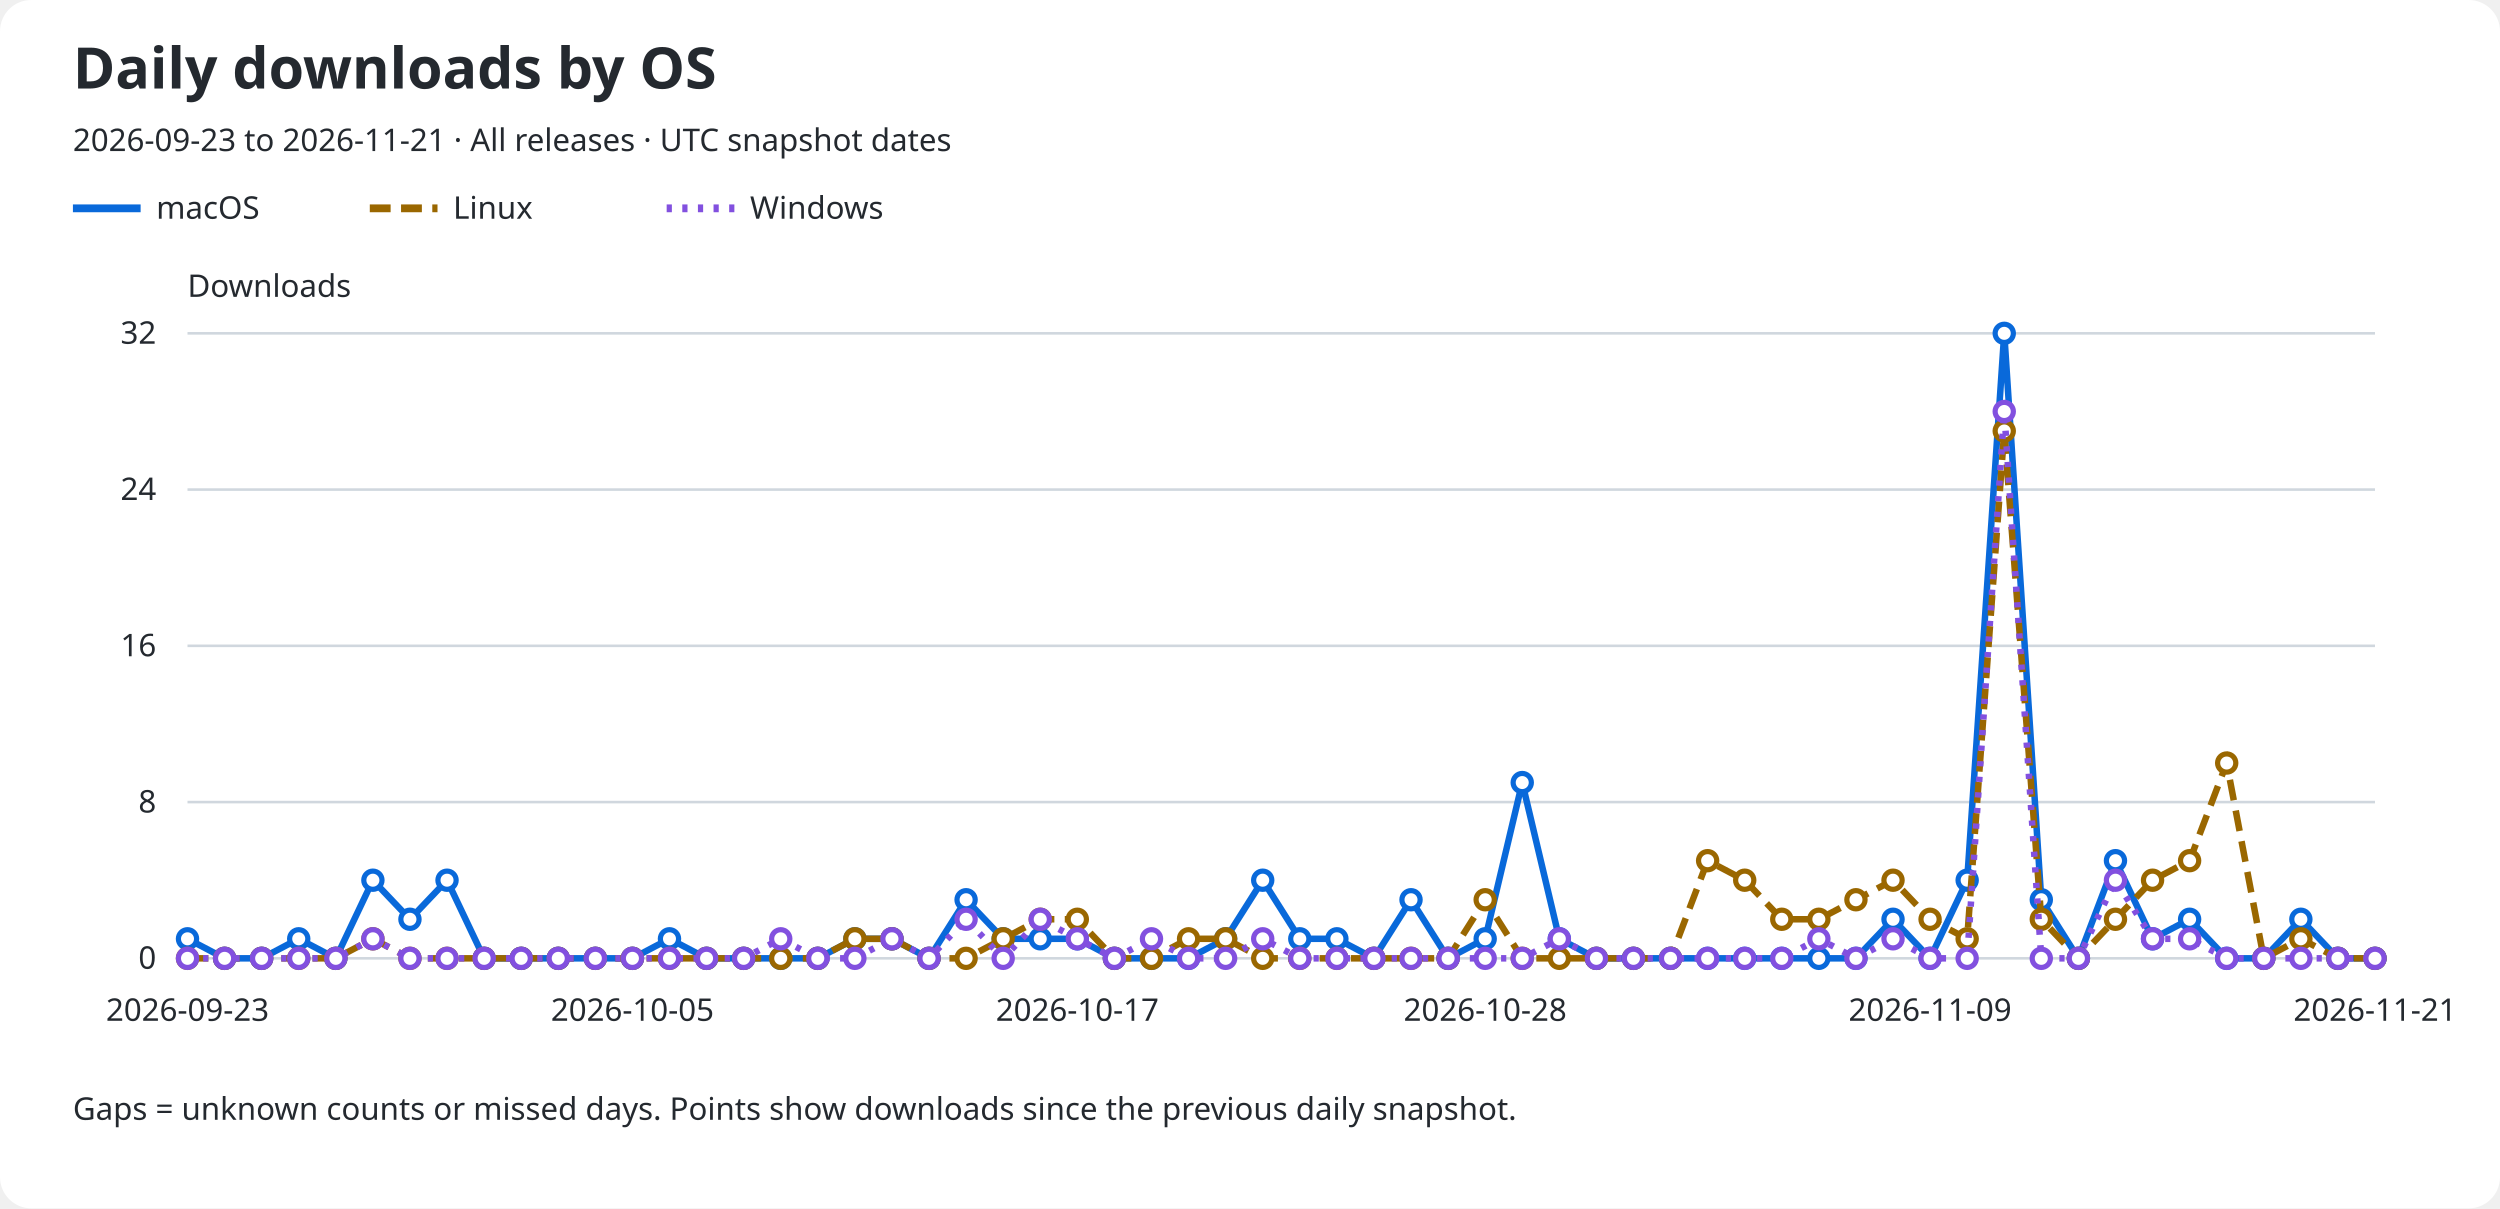
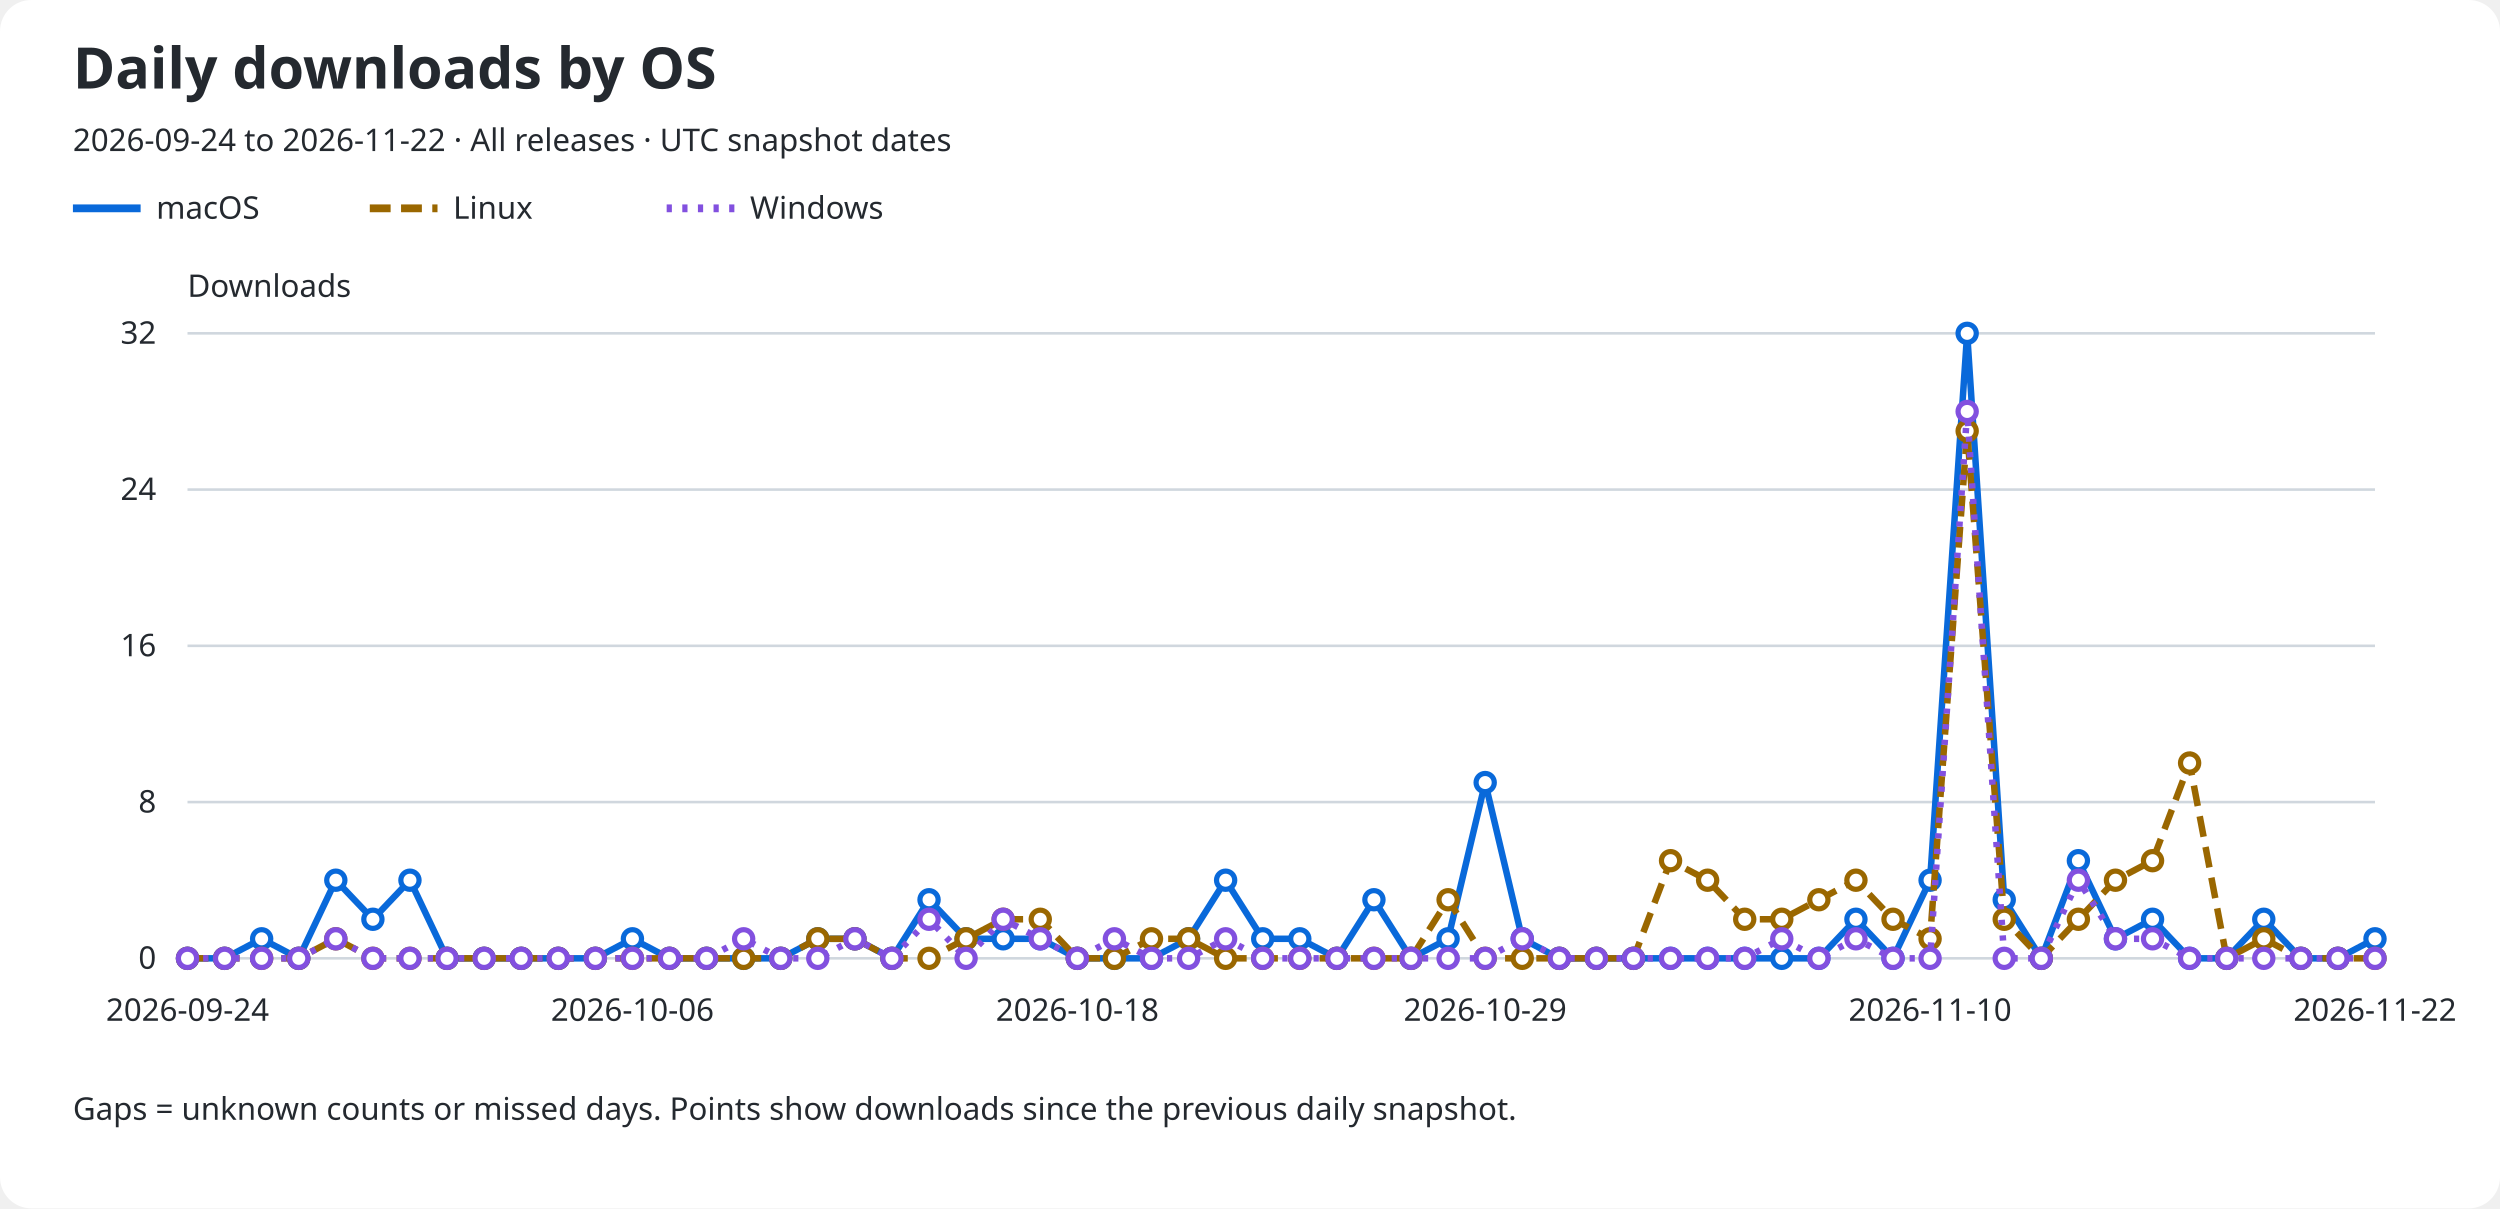
<svg xmlns="http://www.w3.org/2000/svg" role="img" aria-labelledby="title description" viewBox="0 0 960 464">
  <rect width="960" rx="12" fill="#ffffff" height="464" />
  <text x="28" y="34" fill="#24292f" font-family="sans-serif" font-size="22" font-weight="600">Daily downloads by OS</text>
-   <text x="28" y="58" fill="#24292f" font-family="sans-serif" font-size="12">2026-09-23 to 2026-11-21 · All releases · UTC snapshot dates</text>
+   <text x="28" y="58" fill="#24292f" font-family="sans-serif" font-size="12">2026-09-24 to 2026-11-22 · All releases · UTC snapshot dates</text>
  <line x1="28" y1="80" x2="54" y2="80" stroke="#0969da" stroke-width="3" stroke-dasharray="none" />
  <text x="60" y="84" fill="#24292f" font-family="sans-serif" font-size="12">macOS</text>
  <line x1="142" y1="80" x2="168" y2="80" stroke="#9a6700" stroke-width="3" stroke-dasharray="8 4" />
  <text x="174" y="84" fill="#24292f" font-family="sans-serif" font-size="12">Linux</text>
  <line x1="256" y1="80" x2="282" y2="80" stroke="#8250df" stroke-width="3" stroke-dasharray="2 4" />
  <text x="288" y="84" fill="#24292f" font-family="sans-serif" font-size="12">Windows</text>
  <text x="72" y="114" fill="#24292f" font-family="sans-serif" font-size="12">Downloads</text>
  <line x1="72" y1="368.0" x2="912" y2="368.0" stroke="#d0d7de" />
  <text x="60" y="372.0" fill="#24292f" font-family="sans-serif" font-size="12" text-anchor="end">0</text>
  <line x1="72" y1="308.0" x2="912" y2="308.0" stroke="#d0d7de" />
  <text x="60" y="312.0" fill="#24292f" font-family="sans-serif" font-size="12" text-anchor="end">8</text>
  <line x1="72" y1="248.0" x2="912" y2="248.0" stroke="#d0d7de" />
  <text x="60" y="252.0" fill="#24292f" font-family="sans-serif" font-size="12" text-anchor="end">16</text>
  <line x1="72" y1="188.0" x2="912" y2="188.0" stroke="#d0d7de" />
  <text x="60" y="192.0" fill="#24292f" font-family="sans-serif" font-size="12" text-anchor="end">24</text>
  <line x1="72" y1="128.0" x2="912" y2="128.0" stroke="#d0d7de" />
  <text x="60" y="132.0" fill="#24292f" font-family="sans-serif" font-size="12" text-anchor="end">32</text>
-   <text x="72.0" y="392" fill="#24292f" font-family="sans-serif" font-size="12" text-anchor="middle">2026-09-23</text>
-   <text x="242.847" y="392" fill="#24292f" font-family="sans-serif" font-size="12" text-anchor="middle">2026-10-05</text>
-   <text x="413.695" y="392" fill="#24292f" font-family="sans-serif" font-size="12" text-anchor="middle">2026-10-17</text>
-   <text x="570.305" y="392" fill="#24292f" font-family="sans-serif" font-size="12" text-anchor="middle">2026-10-28</text>
-   <text x="741.153" y="392" fill="#24292f" font-family="sans-serif" font-size="12" text-anchor="middle">2026-11-09</text>
-   <text x="912.0" y="392" fill="#24292f" font-family="sans-serif" font-size="12" text-anchor="middle">2026-11-21</text>
-   <path d="M 72.00 360.50 L 86.24 368.00 L 100.47 368.00 L 114.71 360.50 L 128.95 368.00 L 143.19 338.00 L 157.42 353.00 L 171.66 338.00 L 185.90 368.00 L 200.14 368.00 L 214.37 368.00 L 228.61 368.00 L 242.85 368.00 L 257.08 360.50 L 271.32 368.00 L 285.56 368.00 L 299.80 368.00 L 314.03 368.00 L 328.27 360.50 L 342.51 360.50 L 356.75 368.00 L 370.98 345.50 L 385.22 360.50 L 399.46 360.50 L 413.69 360.50 L 427.93 368.00 L 442.17 368.00 L 456.41 368.00 L 470.64 360.50 L 484.88 338.00 L 499.12 360.50 L 513.36 360.50 L 527.59 368.00 L 541.83 345.50 L 556.07 368.00 L 570.31 360.50 L 584.54 300.50 L 598.78 360.50 L 613.02 368.00 L 627.25 368.00 L 641.49 368.00 L 655.73 368.00 L 669.97 368.00 L 684.20 368.00 L 698.44 368.00 L 712.68 368.00 L 726.92 353.00 L 741.15 368.00 L 755.39 338.00 L 769.63 128.00 L 783.86 345.50 L 798.10 368.00 L 812.34 330.50 L 826.58 360.50 L 840.81 353.00 L 855.05 368.00 L 869.29 368.00 L 883.53 353.00 L 897.76 368.00 L 912.00 368.00" fill="none" stroke="#0969da" stroke-width="2.5" stroke-dasharray="none" data-os="macos" />
-   <circle cx="72.00" cy="360.50" r="3.5" fill="#ffffff" stroke="#0969da" stroke-width="2" />
+   <text x="72.0" y="392" fill="#24292f" font-family="sans-serif" font-size="12" text-anchor="middle">2026-09-24</text>
+   <text x="242.847" y="392" fill="#24292f" font-family="sans-serif" font-size="12" text-anchor="middle">2026-10-06</text>
+   <text x="413.695" y="392" fill="#24292f" font-family="sans-serif" font-size="12" text-anchor="middle">2026-10-18</text>
+   <text x="570.305" y="392" fill="#24292f" font-family="sans-serif" font-size="12" text-anchor="middle">2026-10-29</text>
+   <text x="741.153" y="392" fill="#24292f" font-family="sans-serif" font-size="12" text-anchor="middle">2026-11-10</text>
+   <text x="912.0" y="392" fill="#24292f" font-family="sans-serif" font-size="12" text-anchor="middle">2026-11-22</text>
+   <path d="M 72.00 368.00 L 86.24 368.00 L 100.47 360.50 L 114.71 368.00 L 128.95 338.00 L 143.19 353.00 L 157.42 338.00 L 171.66 368.00 L 185.90 368.00 L 200.14 368.00 L 214.37 368.00 L 228.61 368.00 L 242.85 360.50 L 257.08 368.00 L 271.32 368.00 L 285.56 368.00 L 299.80 368.00 L 314.03 360.50 L 328.27 360.50 L 342.51 368.00 L 356.75 345.50 L 370.98 360.50 L 385.22 360.50 L 399.46 360.50 L 413.69 368.00 L 427.93 368.00 L 442.17 368.00 L 456.41 360.50 L 470.64 338.00 L 484.88 360.50 L 499.12 360.50 L 513.36 368.00 L 527.59 345.50 L 541.83 368.00 L 556.07 360.50 L 570.31 300.50 L 584.54 360.50 L 598.78 368.00 L 613.02 368.00 L 627.25 368.00 L 641.49 368.00 L 655.73 368.00 L 669.97 368.00 L 684.20 368.00 L 698.44 368.00 L 712.68 353.00 L 726.92 368.00 L 741.15 338.00 L 755.39 128.00 L 769.63 345.50 L 783.86 368.00 L 798.10 330.50 L 812.34 360.50 L 826.58 353.00 L 840.81 368.00 L 855.05 368.00 L 869.29 353.00 L 883.53 368.00 L 897.76 368.00 L 912.00 360.50" fill="none" stroke="#0969da" stroke-width="2.5" stroke-dasharray="none" data-os="macos" />
+   <circle cx="72.00" cy="368.00" r="3.5" fill="#ffffff" stroke="#0969da" stroke-width="2" />
  <circle cx="86.24" cy="368.00" r="3.5" fill="#ffffff" stroke="#0969da" stroke-width="2" />
-   <circle cx="100.47" cy="368.00" r="3.5" fill="#ffffff" stroke="#0969da" stroke-width="2" />
-   <circle cx="114.71" cy="360.50" r="3.5" fill="#ffffff" stroke="#0969da" stroke-width="2" />
-   <circle cx="128.95" cy="368.00" r="3.5" fill="#ffffff" stroke="#0969da" stroke-width="2" />
-   <circle cx="143.19" cy="338.00" r="3.5" fill="#ffffff" stroke="#0969da" stroke-width="2" />
-   <circle cx="157.42" cy="353.00" r="3.5" fill="#ffffff" stroke="#0969da" stroke-width="2" />
-   <circle cx="171.66" cy="338.00" r="3.5" fill="#ffffff" stroke="#0969da" stroke-width="2" />
+   <circle cx="100.47" cy="360.50" r="3.5" fill="#ffffff" stroke="#0969da" stroke-width="2" />
+   <circle cx="114.71" cy="368.00" r="3.5" fill="#ffffff" stroke="#0969da" stroke-width="2" />
+   <circle cx="128.95" cy="338.00" r="3.5" fill="#ffffff" stroke="#0969da" stroke-width="2" />
+   <circle cx="143.19" cy="353.00" r="3.5" fill="#ffffff" stroke="#0969da" stroke-width="2" />
+   <circle cx="157.42" cy="338.00" r="3.5" fill="#ffffff" stroke="#0969da" stroke-width="2" />
+   <circle cx="171.66" cy="368.00" r="3.5" fill="#ffffff" stroke="#0969da" stroke-width="2" />
  <circle cx="185.90" cy="368.00" r="3.5" fill="#ffffff" stroke="#0969da" stroke-width="2" />
  <circle cx="200.14" cy="368.00" r="3.5" fill="#ffffff" stroke="#0969da" stroke-width="2" />
  <circle cx="214.37" cy="368.00" r="3.5" fill="#ffffff" stroke="#0969da" stroke-width="2" />
  <circle cx="228.61" cy="368.00" r="3.5" fill="#ffffff" stroke="#0969da" stroke-width="2" />
-   <circle cx="242.85" cy="368.00" r="3.5" fill="#ffffff" stroke="#0969da" stroke-width="2" />
-   <circle cx="257.08" cy="360.50" r="3.5" fill="#ffffff" stroke="#0969da" stroke-width="2" />
+   <circle cx="242.85" cy="360.50" r="3.5" fill="#ffffff" stroke="#0969da" stroke-width="2" />
+   <circle cx="257.08" cy="368.00" r="3.5" fill="#ffffff" stroke="#0969da" stroke-width="2" />
  <circle cx="271.32" cy="368.00" r="3.5" fill="#ffffff" stroke="#0969da" stroke-width="2" />
  <circle cx="285.56" cy="368.00" r="3.5" fill="#ffffff" stroke="#0969da" stroke-width="2" />
  <circle cx="299.80" cy="368.00" r="3.5" fill="#ffffff" stroke="#0969da" stroke-width="2" />
-   <circle cx="314.03" cy="368.00" r="3.5" fill="#ffffff" stroke="#0969da" stroke-width="2" />
+   <circle cx="314.03" cy="360.50" r="3.5" fill="#ffffff" stroke="#0969da" stroke-width="2" />
  <circle cx="328.27" cy="360.50" r="3.5" fill="#ffffff" stroke="#0969da" stroke-width="2" />
-   <circle cx="342.51" cy="360.50" r="3.5" fill="#ffffff" stroke="#0969da" stroke-width="2" />
-   <circle cx="356.75" cy="368.00" r="3.5" fill="#ffffff" stroke="#0969da" stroke-width="2" />
-   <circle cx="370.98" cy="345.50" r="3.5" fill="#ffffff" stroke="#0969da" stroke-width="2" />
+   <circle cx="342.51" cy="368.00" r="3.5" fill="#ffffff" stroke="#0969da" stroke-width="2" />
+   <circle cx="356.75" cy="345.50" r="3.5" fill="#ffffff" stroke="#0969da" stroke-width="2" />
+   <circle cx="370.98" cy="360.50" r="3.5" fill="#ffffff" stroke="#0969da" stroke-width="2" />
  <circle cx="385.22" cy="360.50" r="3.5" fill="#ffffff" stroke="#0969da" stroke-width="2" />
  <circle cx="399.46" cy="360.50" r="3.5" fill="#ffffff" stroke="#0969da" stroke-width="2" />
-   <circle cx="413.69" cy="360.50" r="3.5" fill="#ffffff" stroke="#0969da" stroke-width="2" />
+   <circle cx="413.69" cy="368.00" r="3.5" fill="#ffffff" stroke="#0969da" stroke-width="2" />
  <circle cx="427.93" cy="368.00" r="3.5" fill="#ffffff" stroke="#0969da" stroke-width="2" />
  <circle cx="442.17" cy="368.00" r="3.5" fill="#ffffff" stroke="#0969da" stroke-width="2" />
-   <circle cx="456.41" cy="368.00" r="3.5" fill="#ffffff" stroke="#0969da" stroke-width="2" />
-   <circle cx="470.64" cy="360.50" r="3.5" fill="#ffffff" stroke="#0969da" stroke-width="2" />
-   <circle cx="484.88" cy="338.00" r="3.5" fill="#ffffff" stroke="#0969da" stroke-width="2" />
+   <circle cx="456.41" cy="360.50" r="3.5" fill="#ffffff" stroke="#0969da" stroke-width="2" />
+   <circle cx="470.64" cy="338.00" r="3.5" fill="#ffffff" stroke="#0969da" stroke-width="2" />
+   <circle cx="484.88" cy="360.50" r="3.5" fill="#ffffff" stroke="#0969da" stroke-width="2" />
  <circle cx="499.12" cy="360.50" r="3.5" fill="#ffffff" stroke="#0969da" stroke-width="2" />
-   <circle cx="513.36" cy="360.50" r="3.5" fill="#ffffff" stroke="#0969da" stroke-width="2" />
-   <circle cx="527.59" cy="368.00" r="3.5" fill="#ffffff" stroke="#0969da" stroke-width="2" />
-   <circle cx="541.83" cy="345.50" r="3.5" fill="#ffffff" stroke="#0969da" stroke-width="2" />
-   <circle cx="556.07" cy="368.00" r="3.5" fill="#ffffff" stroke="#0969da" stroke-width="2" />
-   <circle cx="570.31" cy="360.50" r="3.5" fill="#ffffff" stroke="#0969da" stroke-width="2" />
-   <circle cx="584.54" cy="300.50" r="3.5" fill="#ffffff" stroke="#0969da" stroke-width="2" />
-   <circle cx="598.78" cy="360.50" r="3.5" fill="#ffffff" stroke="#0969da" stroke-width="2" />
+   <circle cx="513.36" cy="368.00" r="3.5" fill="#ffffff" stroke="#0969da" stroke-width="2" />
+   <circle cx="527.59" cy="345.50" r="3.5" fill="#ffffff" stroke="#0969da" stroke-width="2" />
+   <circle cx="541.83" cy="368.00" r="3.5" fill="#ffffff" stroke="#0969da" stroke-width="2" />
+   <circle cx="556.07" cy="360.50" r="3.5" fill="#ffffff" stroke="#0969da" stroke-width="2" />
+   <circle cx="570.31" cy="300.50" r="3.5" fill="#ffffff" stroke="#0969da" stroke-width="2" />
+   <circle cx="584.54" cy="360.50" r="3.5" fill="#ffffff" stroke="#0969da" stroke-width="2" />
+   <circle cx="598.78" cy="368.00" r="3.5" fill="#ffffff" stroke="#0969da" stroke-width="2" />
  <circle cx="613.02" cy="368.00" r="3.5" fill="#ffffff" stroke="#0969da" stroke-width="2" />
  <circle cx="627.25" cy="368.00" r="3.5" fill="#ffffff" stroke="#0969da" stroke-width="2" />
  <circle cx="641.49" cy="368.00" r="3.5" fill="#ffffff" stroke="#0969da" stroke-width="2" />
  <circle cx="655.73" cy="368.00" r="3.5" fill="#ffffff" stroke="#0969da" stroke-width="2" />
  <circle cx="669.97" cy="368.00" r="3.5" fill="#ffffff" stroke="#0969da" stroke-width="2" />
  <circle cx="684.20" cy="368.00" r="3.5" fill="#ffffff" stroke="#0969da" stroke-width="2" />
  <circle cx="698.44" cy="368.00" r="3.5" fill="#ffffff" stroke="#0969da" stroke-width="2" />
-   <circle cx="712.68" cy="368.00" r="3.5" fill="#ffffff" stroke="#0969da" stroke-width="2" />
-   <circle cx="726.92" cy="353.00" r="3.5" fill="#ffffff" stroke="#0969da" stroke-width="2" />
-   <circle cx="741.15" cy="368.00" r="3.5" fill="#ffffff" stroke="#0969da" stroke-width="2" />
-   <circle cx="755.39" cy="338.00" r="3.5" fill="#ffffff" stroke="#0969da" stroke-width="2" />
-   <circle cx="769.63" cy="128.00" r="3.5" fill="#ffffff" stroke="#0969da" stroke-width="2" />
-   <circle cx="783.86" cy="345.50" r="3.5" fill="#ffffff" stroke="#0969da" stroke-width="2" />
-   <circle cx="798.10" cy="368.00" r="3.5" fill="#ffffff" stroke="#0969da" stroke-width="2" />
-   <circle cx="812.34" cy="330.50" r="3.5" fill="#ffffff" stroke="#0969da" stroke-width="2" />
-   <circle cx="826.58" cy="360.50" r="3.5" fill="#ffffff" stroke="#0969da" stroke-width="2" />
-   <circle cx="840.81" cy="353.00" r="3.5" fill="#ffffff" stroke="#0969da" stroke-width="2" />
+   <circle cx="712.68" cy="353.00" r="3.5" fill="#ffffff" stroke="#0969da" stroke-width="2" />
+   <circle cx="726.92" cy="368.00" r="3.5" fill="#ffffff" stroke="#0969da" stroke-width="2" />
+   <circle cx="741.15" cy="338.00" r="3.5" fill="#ffffff" stroke="#0969da" stroke-width="2" />
+   <circle cx="755.39" cy="128.00" r="3.5" fill="#ffffff" stroke="#0969da" stroke-width="2" />
+   <circle cx="769.63" cy="345.50" r="3.5" fill="#ffffff" stroke="#0969da" stroke-width="2" />
+   <circle cx="783.86" cy="368.00" r="3.5" fill="#ffffff" stroke="#0969da" stroke-width="2" />
+   <circle cx="798.10" cy="330.50" r="3.5" fill="#ffffff" stroke="#0969da" stroke-width="2" />
+   <circle cx="812.34" cy="360.50" r="3.5" fill="#ffffff" stroke="#0969da" stroke-width="2" />
+   <circle cx="826.58" cy="353.00" r="3.5" fill="#ffffff" stroke="#0969da" stroke-width="2" />
+   <circle cx="840.81" cy="368.00" r="3.5" fill="#ffffff" stroke="#0969da" stroke-width="2" />
  <circle cx="855.05" cy="368.00" r="3.5" fill="#ffffff" stroke="#0969da" stroke-width="2" />
-   <circle cx="869.29" cy="368.00" r="3.5" fill="#ffffff" stroke="#0969da" stroke-width="2" />
-   <circle cx="883.53" cy="353.00" r="3.5" fill="#ffffff" stroke="#0969da" stroke-width="2" />
+   <circle cx="869.29" cy="353.00" r="3.5" fill="#ffffff" stroke="#0969da" stroke-width="2" />
+   <circle cx="883.53" cy="368.00" r="3.5" fill="#ffffff" stroke="#0969da" stroke-width="2" />
  <circle cx="897.76" cy="368.00" r="3.5" fill="#ffffff" stroke="#0969da" stroke-width="2" />
-   <circle cx="912.00" cy="368.00" r="3.5" fill="#ffffff" stroke="#0969da" stroke-width="2" />
-   <path d="M 72.00 368.00 L 86.24 368.00 L 100.47 368.00 L 114.71 368.00 L 128.95 368.00 L 143.19 360.50 L 157.42 368.00 L 171.66 368.00 L 185.90 368.00 L 200.14 368.00 L 214.37 368.00 L 228.61 368.00 L 242.85 368.00 L 257.08 368.00 L 271.32 368.00 L 285.56 368.00 L 299.80 368.00 L 314.03 368.00 L 328.27 360.50 L 342.51 360.50 L 356.75 368.00 L 370.98 368.00 L 385.22 360.50 L 399.46 353.00 L 413.69 353.00 L 427.93 368.00 L 442.17 368.00 L 456.41 360.50 L 470.64 360.50 L 484.88 368.00 L 499.12 368.00 L 513.36 368.00 L 527.59 368.00 L 541.83 368.00 L 556.07 368.00 L 570.31 345.50 L 584.54 368.00 L 598.78 368.00 L 613.02 368.00 L 627.25 368.00 L 641.49 368.00 L 655.73 330.50 L 669.97 338.00 L 684.20 353.00 L 698.44 353.00 L 712.68 345.50 L 726.92 338.00 L 741.15 353.00 L 755.39 360.50 L 769.63 165.50 L 783.86 353.00 L 798.10 368.00 L 812.34 353.00 L 826.58 338.00 L 840.81 330.50 L 855.05 293.00 L 869.29 368.00 L 883.53 360.50 L 897.76 368.00 L 912.00 368.00" fill="none" stroke="#9a6700" stroke-width="2.5" stroke-dasharray="8 4" data-os="linux" />
+   <circle cx="912.00" cy="360.50" r="3.5" fill="#ffffff" stroke="#0969da" stroke-width="2" />
+   <path d="M 72.00 368.00 L 86.24 368.00 L 100.47 368.00 L 114.71 368.00 L 128.95 360.50 L 143.19 368.00 L 157.42 368.00 L 171.66 368.00 L 185.90 368.00 L 200.14 368.00 L 214.37 368.00 L 228.61 368.00 L 242.85 368.00 L 257.08 368.00 L 271.32 368.00 L 285.56 368.00 L 299.80 368.00 L 314.03 360.50 L 328.27 360.50 L 342.51 368.00 L 356.75 368.00 L 370.98 360.50 L 385.22 353.00 L 399.46 353.00 L 413.69 368.00 L 427.93 368.00 L 442.17 360.50 L 456.41 360.50 L 470.64 368.00 L 484.88 368.00 L 499.12 368.00 L 513.36 368.00 L 527.59 368.00 L 541.83 368.00 L 556.07 345.50 L 570.31 368.00 L 584.54 368.00 L 598.78 368.00 L 613.02 368.00 L 627.25 368.00 L 641.49 330.50 L 655.73 338.00 L 669.97 353.00 L 684.20 353.00 L 698.44 345.50 L 712.68 338.00 L 726.92 353.00 L 741.15 360.50 L 755.39 165.50 L 769.63 353.00 L 783.86 368.00 L 798.10 353.00 L 812.34 338.00 L 826.58 330.50 L 840.81 293.00 L 855.05 368.00 L 869.29 360.50 L 883.53 368.00 L 897.76 368.00 L 912.00 368.00" fill="none" stroke="#9a6700" stroke-width="2.5" stroke-dasharray="8 4" data-os="linux" />
  <circle cx="72.00" cy="368.00" r="3.5" fill="#ffffff" stroke="#9a6700" stroke-width="2" />
  <circle cx="86.24" cy="368.00" r="3.5" fill="#ffffff" stroke="#9a6700" stroke-width="2" />
  <circle cx="100.47" cy="368.00" r="3.5" fill="#ffffff" stroke="#9a6700" stroke-width="2" />
  <circle cx="114.71" cy="368.00" r="3.5" fill="#ffffff" stroke="#9a6700" stroke-width="2" />
-   <circle cx="128.95" cy="368.00" r="3.5" fill="#ffffff" stroke="#9a6700" stroke-width="2" />
-   <circle cx="143.19" cy="360.50" r="3.5" fill="#ffffff" stroke="#9a6700" stroke-width="2" />
+   <circle cx="128.95" cy="360.50" r="3.5" fill="#ffffff" stroke="#9a6700" stroke-width="2" />
+   <circle cx="143.19" cy="368.00" r="3.5" fill="#ffffff" stroke="#9a6700" stroke-width="2" />
  <circle cx="157.42" cy="368.00" r="3.5" fill="#ffffff" stroke="#9a6700" stroke-width="2" />
  <circle cx="171.66" cy="368.00" r="3.5" fill="#ffffff" stroke="#9a6700" stroke-width="2" />
  <circle cx="185.90" cy="368.00" r="3.5" fill="#ffffff" stroke="#9a6700" stroke-width="2" />
  <circle cx="200.14" cy="368.00" r="3.5" fill="#ffffff" stroke="#9a6700" stroke-width="2" />
  <circle cx="214.37" cy="368.00" r="3.5" fill="#ffffff" stroke="#9a6700" stroke-width="2" />
  <circle cx="228.61" cy="368.00" r="3.5" fill="#ffffff" stroke="#9a6700" stroke-width="2" />
  <circle cx="242.85" cy="368.00" r="3.5" fill="#ffffff" stroke="#9a6700" stroke-width="2" />
  <circle cx="257.08" cy="368.00" r="3.5" fill="#ffffff" stroke="#9a6700" stroke-width="2" />
  <circle cx="271.32" cy="368.00" r="3.5" fill="#ffffff" stroke="#9a6700" stroke-width="2" />
  <circle cx="285.56" cy="368.00" r="3.5" fill="#ffffff" stroke="#9a6700" stroke-width="2" />
  <circle cx="299.80" cy="368.00" r="3.5" fill="#ffffff" stroke="#9a6700" stroke-width="2" />
-   <circle cx="314.03" cy="368.00" r="3.5" fill="#ffffff" stroke="#9a6700" stroke-width="2" />
+   <circle cx="314.03" cy="360.50" r="3.5" fill="#ffffff" stroke="#9a6700" stroke-width="2" />
  <circle cx="328.27" cy="360.50" r="3.5" fill="#ffffff" stroke="#9a6700" stroke-width="2" />
-   <circle cx="342.51" cy="360.50" r="3.5" fill="#ffffff" stroke="#9a6700" stroke-width="2" />
+   <circle cx="342.51" cy="368.00" r="3.5" fill="#ffffff" stroke="#9a6700" stroke-width="2" />
  <circle cx="356.75" cy="368.00" r="3.5" fill="#ffffff" stroke="#9a6700" stroke-width="2" />
-   <circle cx="370.98" cy="368.00" r="3.5" fill="#ffffff" stroke="#9a6700" stroke-width="2" />
-   <circle cx="385.22" cy="360.50" r="3.5" fill="#ffffff" stroke="#9a6700" stroke-width="2" />
+   <circle cx="370.98" cy="360.50" r="3.5" fill="#ffffff" stroke="#9a6700" stroke-width="2" />
+   <circle cx="385.22" cy="353.00" r="3.5" fill="#ffffff" stroke="#9a6700" stroke-width="2" />
  <circle cx="399.46" cy="353.00" r="3.5" fill="#ffffff" stroke="#9a6700" stroke-width="2" />
-   <circle cx="413.69" cy="353.00" r="3.5" fill="#ffffff" stroke="#9a6700" stroke-width="2" />
+   <circle cx="413.69" cy="368.00" r="3.5" fill="#ffffff" stroke="#9a6700" stroke-width="2" />
  <circle cx="427.93" cy="368.00" r="3.5" fill="#ffffff" stroke="#9a6700" stroke-width="2" />
-   <circle cx="442.17" cy="368.00" r="3.5" fill="#ffffff" stroke="#9a6700" stroke-width="2" />
+   <circle cx="442.17" cy="360.50" r="3.5" fill="#ffffff" stroke="#9a6700" stroke-width="2" />
  <circle cx="456.41" cy="360.50" r="3.5" fill="#ffffff" stroke="#9a6700" stroke-width="2" />
-   <circle cx="470.64" cy="360.50" r="3.5" fill="#ffffff" stroke="#9a6700" stroke-width="2" />
+   <circle cx="470.64" cy="368.00" r="3.5" fill="#ffffff" stroke="#9a6700" stroke-width="2" />
  <circle cx="484.88" cy="368.00" r="3.5" fill="#ffffff" stroke="#9a6700" stroke-width="2" />
  <circle cx="499.12" cy="368.00" r="3.5" fill="#ffffff" stroke="#9a6700" stroke-width="2" />
  <circle cx="513.36" cy="368.00" r="3.5" fill="#ffffff" stroke="#9a6700" stroke-width="2" />
  <circle cx="527.59" cy="368.00" r="3.5" fill="#ffffff" stroke="#9a6700" stroke-width="2" />
  <circle cx="541.83" cy="368.00" r="3.5" fill="#ffffff" stroke="#9a6700" stroke-width="2" />
-   <circle cx="556.07" cy="368.00" r="3.5" fill="#ffffff" stroke="#9a6700" stroke-width="2" />
-   <circle cx="570.31" cy="345.50" r="3.5" fill="#ffffff" stroke="#9a6700" stroke-width="2" />
+   <circle cx="556.07" cy="345.50" r="3.5" fill="#ffffff" stroke="#9a6700" stroke-width="2" />
+   <circle cx="570.31" cy="368.00" r="3.5" fill="#ffffff" stroke="#9a6700" stroke-width="2" />
  <circle cx="584.54" cy="368.00" r="3.5" fill="#ffffff" stroke="#9a6700" stroke-width="2" />
  <circle cx="598.78" cy="368.00" r="3.5" fill="#ffffff" stroke="#9a6700" stroke-width="2" />
  <circle cx="613.02" cy="368.00" r="3.5" fill="#ffffff" stroke="#9a6700" stroke-width="2" />
  <circle cx="627.25" cy="368.00" r="3.5" fill="#ffffff" stroke="#9a6700" stroke-width="2" />
-   <circle cx="641.49" cy="368.00" r="3.5" fill="#ffffff" stroke="#9a6700" stroke-width="2" />
-   <circle cx="655.73" cy="330.50" r="3.5" fill="#ffffff" stroke="#9a6700" stroke-width="2" />
-   <circle cx="669.97" cy="338.00" r="3.5" fill="#ffffff" stroke="#9a6700" stroke-width="2" />
+   <circle cx="641.49" cy="330.50" r="3.5" fill="#ffffff" stroke="#9a6700" stroke-width="2" />
+   <circle cx="655.73" cy="338.00" r="3.5" fill="#ffffff" stroke="#9a6700" stroke-width="2" />
+   <circle cx="669.97" cy="353.00" r="3.5" fill="#ffffff" stroke="#9a6700" stroke-width="2" />
  <circle cx="684.20" cy="353.00" r="3.5" fill="#ffffff" stroke="#9a6700" stroke-width="2" />
-   <circle cx="698.44" cy="353.00" r="3.5" fill="#ffffff" stroke="#9a6700" stroke-width="2" />
-   <circle cx="712.68" cy="345.50" r="3.5" fill="#ffffff" stroke="#9a6700" stroke-width="2" />
-   <circle cx="726.92" cy="338.00" r="3.5" fill="#ffffff" stroke="#9a6700" stroke-width="2" />
-   <circle cx="741.15" cy="353.00" r="3.5" fill="#ffffff" stroke="#9a6700" stroke-width="2" />
-   <circle cx="755.39" cy="360.50" r="3.5" fill="#ffffff" stroke="#9a6700" stroke-width="2" />
-   <circle cx="769.63" cy="165.50" r="3.5" fill="#ffffff" stroke="#9a6700" stroke-width="2" />
-   <circle cx="783.86" cy="353.00" r="3.5" fill="#ffffff" stroke="#9a6700" stroke-width="2" />
-   <circle cx="798.10" cy="368.00" r="3.5" fill="#ffffff" stroke="#9a6700" stroke-width="2" />
-   <circle cx="812.34" cy="353.00" r="3.5" fill="#ffffff" stroke="#9a6700" stroke-width="2" />
-   <circle cx="826.58" cy="338.00" r="3.5" fill="#ffffff" stroke="#9a6700" stroke-width="2" />
-   <circle cx="840.81" cy="330.50" r="3.5" fill="#ffffff" stroke="#9a6700" stroke-width="2" />
-   <circle cx="855.05" cy="293.00" r="3.5" fill="#ffffff" stroke="#9a6700" stroke-width="2" />
-   <circle cx="869.29" cy="368.00" r="3.5" fill="#ffffff" stroke="#9a6700" stroke-width="2" />
-   <circle cx="883.53" cy="360.50" r="3.5" fill="#ffffff" stroke="#9a6700" stroke-width="2" />
+   <circle cx="698.44" cy="345.50" r="3.5" fill="#ffffff" stroke="#9a6700" stroke-width="2" />
+   <circle cx="712.68" cy="338.00" r="3.5" fill="#ffffff" stroke="#9a6700" stroke-width="2" />
+   <circle cx="726.92" cy="353.00" r="3.5" fill="#ffffff" stroke="#9a6700" stroke-width="2" />
+   <circle cx="741.15" cy="360.50" r="3.5" fill="#ffffff" stroke="#9a6700" stroke-width="2" />
+   <circle cx="755.39" cy="165.50" r="3.5" fill="#ffffff" stroke="#9a6700" stroke-width="2" />
+   <circle cx="769.63" cy="353.00" r="3.5" fill="#ffffff" stroke="#9a6700" stroke-width="2" />
+   <circle cx="783.86" cy="368.00" r="3.5" fill="#ffffff" stroke="#9a6700" stroke-width="2" />
+   <circle cx="798.10" cy="353.00" r="3.5" fill="#ffffff" stroke="#9a6700" stroke-width="2" />
+   <circle cx="812.34" cy="338.00" r="3.5" fill="#ffffff" stroke="#9a6700" stroke-width="2" />
+   <circle cx="826.58" cy="330.50" r="3.5" fill="#ffffff" stroke="#9a6700" stroke-width="2" />
+   <circle cx="840.81" cy="293.00" r="3.5" fill="#ffffff" stroke="#9a6700" stroke-width="2" />
+   <circle cx="855.05" cy="368.00" r="3.5" fill="#ffffff" stroke="#9a6700" stroke-width="2" />
+   <circle cx="869.29" cy="360.50" r="3.5" fill="#ffffff" stroke="#9a6700" stroke-width="2" />
+   <circle cx="883.53" cy="368.00" r="3.5" fill="#ffffff" stroke="#9a6700" stroke-width="2" />
  <circle cx="897.76" cy="368.00" r="3.5" fill="#ffffff" stroke="#9a6700" stroke-width="2" />
  <circle cx="912.00" cy="368.00" r="3.5" fill="#ffffff" stroke="#9a6700" stroke-width="2" />
-   <path d="M 72.00 368.00 L 86.24 368.00 L 100.47 368.00 L 114.71 368.00 L 128.95 368.00 L 143.19 360.50 L 157.42 368.00 L 171.66 368.00 L 185.90 368.00 L 200.14 368.00 L 214.37 368.00 L 228.61 368.00 L 242.85 368.00 L 257.08 368.00 L 271.32 368.00 L 285.56 368.00 L 299.80 360.50 L 314.03 368.00 L 328.27 368.00 L 342.51 360.50 L 356.75 368.00 L 370.98 353.00 L 385.22 368.00 L 399.46 353.00 L 413.69 360.50 L 427.93 368.00 L 442.17 360.50 L 456.41 368.00 L 470.64 368.00 L 484.88 360.50 L 499.12 368.00 L 513.36 368.00 L 527.59 368.00 L 541.83 368.00 L 556.07 368.00 L 570.31 368.00 L 584.54 368.00 L 598.78 360.50 L 613.02 368.00 L 627.25 368.00 L 641.49 368.00 L 655.73 368.00 L 669.97 368.00 L 684.20 368.00 L 698.44 360.50 L 712.68 368.00 L 726.92 360.50 L 741.15 368.00 L 755.39 368.00 L 769.63 158.00 L 783.86 368.00 L 798.10 368.00 L 812.34 338.00 L 826.58 360.50 L 840.81 360.50 L 855.05 368.00 L 869.29 368.00 L 883.53 368.00 L 897.76 368.00 L 912.00 368.00" fill="none" stroke="#8250df" stroke-width="2.5" stroke-dasharray="2 4" data-os="windows" />
+   <path d="M 72.00 368.00 L 86.24 368.00 L 100.47 368.00 L 114.71 368.00 L 128.95 360.50 L 143.19 368.00 L 157.42 368.00 L 171.66 368.00 L 185.90 368.00 L 200.14 368.00 L 214.37 368.00 L 228.61 368.00 L 242.85 368.00 L 257.08 368.00 L 271.32 368.00 L 285.56 360.50 L 299.80 368.00 L 314.03 368.00 L 328.27 360.50 L 342.51 368.00 L 356.75 353.00 L 370.98 368.00 L 385.22 353.00 L 399.46 360.50 L 413.69 368.00 L 427.93 360.50 L 442.17 368.00 L 456.41 368.00 L 470.64 360.50 L 484.88 368.00 L 499.12 368.00 L 513.36 368.00 L 527.59 368.00 L 541.83 368.00 L 556.07 368.00 L 570.31 368.00 L 584.54 360.50 L 598.78 368.00 L 613.02 368.00 L 627.25 368.00 L 641.49 368.00 L 655.73 368.00 L 669.97 368.00 L 684.20 360.50 L 698.44 368.00 L 712.68 360.50 L 726.92 368.00 L 741.15 368.00 L 755.39 158.00 L 769.63 368.00 L 783.86 368.00 L 798.10 338.00 L 812.34 360.50 L 826.58 360.50 L 840.81 368.00 L 855.05 368.00 L 869.29 368.00 L 883.53 368.00 L 897.76 368.00 L 912.00 368.00" fill="none" stroke="#8250df" stroke-width="2.5" stroke-dasharray="2 4" data-os="windows" />
  <circle cx="72.00" cy="368.00" r="3.5" fill="#ffffff" stroke="#8250df" stroke-width="2" />
  <circle cx="86.24" cy="368.00" r="3.5" fill="#ffffff" stroke="#8250df" stroke-width="2" />
  <circle cx="100.47" cy="368.00" r="3.5" fill="#ffffff" stroke="#8250df" stroke-width="2" />
  <circle cx="114.71" cy="368.00" r="3.5" fill="#ffffff" stroke="#8250df" stroke-width="2" />
-   <circle cx="128.95" cy="368.00" r="3.5" fill="#ffffff" stroke="#8250df" stroke-width="2" />
-   <circle cx="143.19" cy="360.50" r="3.5" fill="#ffffff" stroke="#8250df" stroke-width="2" />
+   <circle cx="128.95" cy="360.50" r="3.5" fill="#ffffff" stroke="#8250df" stroke-width="2" />
+   <circle cx="143.19" cy="368.00" r="3.5" fill="#ffffff" stroke="#8250df" stroke-width="2" />
  <circle cx="157.42" cy="368.00" r="3.5" fill="#ffffff" stroke="#8250df" stroke-width="2" />
  <circle cx="171.66" cy="368.00" r="3.5" fill="#ffffff" stroke="#8250df" stroke-width="2" />
  <circle cx="185.90" cy="368.00" r="3.5" fill="#ffffff" stroke="#8250df" stroke-width="2" />
  <circle cx="200.14" cy="368.00" r="3.5" fill="#ffffff" stroke="#8250df" stroke-width="2" />
  <circle cx="214.37" cy="368.00" r="3.5" fill="#ffffff" stroke="#8250df" stroke-width="2" />
  <circle cx="228.61" cy="368.00" r="3.5" fill="#ffffff" stroke="#8250df" stroke-width="2" />
  <circle cx="242.85" cy="368.00" r="3.5" fill="#ffffff" stroke="#8250df" stroke-width="2" />
  <circle cx="257.08" cy="368.00" r="3.5" fill="#ffffff" stroke="#8250df" stroke-width="2" />
  <circle cx="271.32" cy="368.00" r="3.5" fill="#ffffff" stroke="#8250df" stroke-width="2" />
-   <circle cx="285.56" cy="368.00" r="3.5" fill="#ffffff" stroke="#8250df" stroke-width="2" />
-   <circle cx="299.80" cy="360.50" r="3.5" fill="#ffffff" stroke="#8250df" stroke-width="2" />
+   <circle cx="285.56" cy="360.50" r="3.5" fill="#ffffff" stroke="#8250df" stroke-width="2" />
+   <circle cx="299.80" cy="368.00" r="3.5" fill="#ffffff" stroke="#8250df" stroke-width="2" />
  <circle cx="314.03" cy="368.00" r="3.5" fill="#ffffff" stroke="#8250df" stroke-width="2" />
-   <circle cx="328.27" cy="368.00" r="3.5" fill="#ffffff" stroke="#8250df" stroke-width="2" />
-   <circle cx="342.51" cy="360.50" r="3.5" fill="#ffffff" stroke="#8250df" stroke-width="2" />
-   <circle cx="356.75" cy="368.00" r="3.5" fill="#ffffff" stroke="#8250df" stroke-width="2" />
-   <circle cx="370.98" cy="353.00" r="3.5" fill="#ffffff" stroke="#8250df" stroke-width="2" />
-   <circle cx="385.22" cy="368.00" r="3.5" fill="#ffffff" stroke="#8250df" stroke-width="2" />
-   <circle cx="399.46" cy="353.00" r="3.5" fill="#ffffff" stroke="#8250df" stroke-width="2" />
-   <circle cx="413.69" cy="360.50" r="3.5" fill="#ffffff" stroke="#8250df" stroke-width="2" />
-   <circle cx="427.93" cy="368.00" r="3.5" fill="#ffffff" stroke="#8250df" stroke-width="2" />
-   <circle cx="442.17" cy="360.50" r="3.5" fill="#ffffff" stroke="#8250df" stroke-width="2" />
+   <circle cx="328.27" cy="360.50" r="3.5" fill="#ffffff" stroke="#8250df" stroke-width="2" />
+   <circle cx="342.51" cy="368.00" r="3.5" fill="#ffffff" stroke="#8250df" stroke-width="2" />
+   <circle cx="356.75" cy="353.00" r="3.5" fill="#ffffff" stroke="#8250df" stroke-width="2" />
+   <circle cx="370.98" cy="368.00" r="3.5" fill="#ffffff" stroke="#8250df" stroke-width="2" />
+   <circle cx="385.22" cy="353.00" r="3.5" fill="#ffffff" stroke="#8250df" stroke-width="2" />
+   <circle cx="399.46" cy="360.50" r="3.5" fill="#ffffff" stroke="#8250df" stroke-width="2" />
+   <circle cx="413.69" cy="368.00" r="3.5" fill="#ffffff" stroke="#8250df" stroke-width="2" />
+   <circle cx="427.93" cy="360.50" r="3.5" fill="#ffffff" stroke="#8250df" stroke-width="2" />
+   <circle cx="442.17" cy="368.00" r="3.5" fill="#ffffff" stroke="#8250df" stroke-width="2" />
  <circle cx="456.41" cy="368.00" r="3.5" fill="#ffffff" stroke="#8250df" stroke-width="2" />
-   <circle cx="470.64" cy="368.00" r="3.5" fill="#ffffff" stroke="#8250df" stroke-width="2" />
-   <circle cx="484.88" cy="360.50" r="3.5" fill="#ffffff" stroke="#8250df" stroke-width="2" />
+   <circle cx="470.64" cy="360.50" r="3.5" fill="#ffffff" stroke="#8250df" stroke-width="2" />
+   <circle cx="484.88" cy="368.00" r="3.5" fill="#ffffff" stroke="#8250df" stroke-width="2" />
  <circle cx="499.12" cy="368.00" r="3.5" fill="#ffffff" stroke="#8250df" stroke-width="2" />
  <circle cx="513.36" cy="368.00" r="3.5" fill="#ffffff" stroke="#8250df" stroke-width="2" />
  <circle cx="527.59" cy="368.00" r="3.5" fill="#ffffff" stroke="#8250df" stroke-width="2" />
  <circle cx="541.83" cy="368.00" r="3.5" fill="#ffffff" stroke="#8250df" stroke-width="2" />
  <circle cx="556.07" cy="368.00" r="3.5" fill="#ffffff" stroke="#8250df" stroke-width="2" />
  <circle cx="570.31" cy="368.00" r="3.5" fill="#ffffff" stroke="#8250df" stroke-width="2" />
-   <circle cx="584.54" cy="368.00" r="3.5" fill="#ffffff" stroke="#8250df" stroke-width="2" />
-   <circle cx="598.78" cy="360.50" r="3.5" fill="#ffffff" stroke="#8250df" stroke-width="2" />
+   <circle cx="584.54" cy="360.50" r="3.5" fill="#ffffff" stroke="#8250df" stroke-width="2" />
+   <circle cx="598.78" cy="368.00" r="3.5" fill="#ffffff" stroke="#8250df" stroke-width="2" />
  <circle cx="613.02" cy="368.00" r="3.5" fill="#ffffff" stroke="#8250df" stroke-width="2" />
  <circle cx="627.25" cy="368.00" r="3.5" fill="#ffffff" stroke="#8250df" stroke-width="2" />
  <circle cx="641.49" cy="368.00" r="3.5" fill="#ffffff" stroke="#8250df" stroke-width="2" />
  <circle cx="655.73" cy="368.00" r="3.5" fill="#ffffff" stroke="#8250df" stroke-width="2" />
  <circle cx="669.97" cy="368.00" r="3.5" fill="#ffffff" stroke="#8250df" stroke-width="2" />
-   <circle cx="684.20" cy="368.00" r="3.5" fill="#ffffff" stroke="#8250df" stroke-width="2" />
-   <circle cx="698.44" cy="360.50" r="3.5" fill="#ffffff" stroke="#8250df" stroke-width="2" />
-   <circle cx="712.68" cy="368.00" r="3.5" fill="#ffffff" stroke="#8250df" stroke-width="2" />
-   <circle cx="726.92" cy="360.50" r="3.5" fill="#ffffff" stroke="#8250df" stroke-width="2" />
+   <circle cx="684.20" cy="360.50" r="3.5" fill="#ffffff" stroke="#8250df" stroke-width="2" />
+   <circle cx="698.44" cy="368.00" r="3.5" fill="#ffffff" stroke="#8250df" stroke-width="2" />
+   <circle cx="712.68" cy="360.50" r="3.5" fill="#ffffff" stroke="#8250df" stroke-width="2" />
+   <circle cx="726.92" cy="368.00" r="3.5" fill="#ffffff" stroke="#8250df" stroke-width="2" />
  <circle cx="741.15" cy="368.00" r="3.5" fill="#ffffff" stroke="#8250df" stroke-width="2" />
-   <circle cx="755.39" cy="368.00" r="3.5" fill="#ffffff" stroke="#8250df" stroke-width="2" />
-   <circle cx="769.63" cy="158.00" r="3.5" fill="#ffffff" stroke="#8250df" stroke-width="2" />
+   <circle cx="755.39" cy="158.00" r="3.5" fill="#ffffff" stroke="#8250df" stroke-width="2" />
+   <circle cx="769.63" cy="368.00" r="3.5" fill="#ffffff" stroke="#8250df" stroke-width="2" />
  <circle cx="783.86" cy="368.00" r="3.5" fill="#ffffff" stroke="#8250df" stroke-width="2" />
-   <circle cx="798.10" cy="368.00" r="3.5" fill="#ffffff" stroke="#8250df" stroke-width="2" />
-   <circle cx="812.34" cy="338.00" r="3.5" fill="#ffffff" stroke="#8250df" stroke-width="2" />
+   <circle cx="798.10" cy="338.00" r="3.5" fill="#ffffff" stroke="#8250df" stroke-width="2" />
+   <circle cx="812.34" cy="360.50" r="3.5" fill="#ffffff" stroke="#8250df" stroke-width="2" />
  <circle cx="826.58" cy="360.50" r="3.5" fill="#ffffff" stroke="#8250df" stroke-width="2" />
-   <circle cx="840.81" cy="360.50" r="3.5" fill="#ffffff" stroke="#8250df" stroke-width="2" />
+   <circle cx="840.81" cy="368.00" r="3.5" fill="#ffffff" stroke="#8250df" stroke-width="2" />
  <circle cx="855.05" cy="368.00" r="3.5" fill="#ffffff" stroke="#8250df" stroke-width="2" />
  <circle cx="869.29" cy="368.00" r="3.5" fill="#ffffff" stroke="#8250df" stroke-width="2" />
  <circle cx="883.53" cy="368.00" r="3.5" fill="#ffffff" stroke="#8250df" stroke-width="2" />
  <circle cx="897.76" cy="368.00" r="3.5" fill="#ffffff" stroke="#8250df" stroke-width="2" />
  <circle cx="912.00" cy="368.00" r="3.5" fill="#ffffff" stroke="#8250df" stroke-width="2" />
  <text x="28" y="430" fill="#24292f" font-family="sans-serif" font-size="12">Gaps = unknown counts or missed days. Points show downloads since the previous daily snapshot.</text>
</svg>
